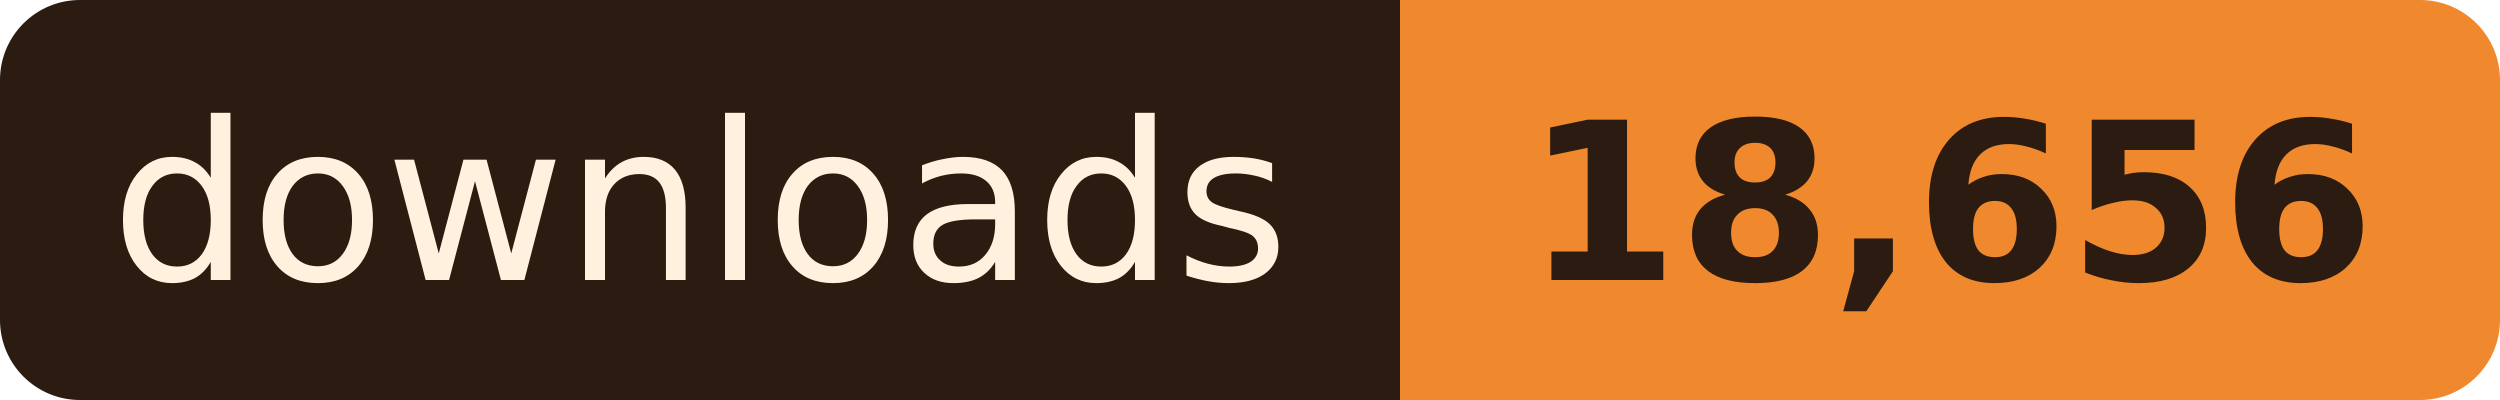
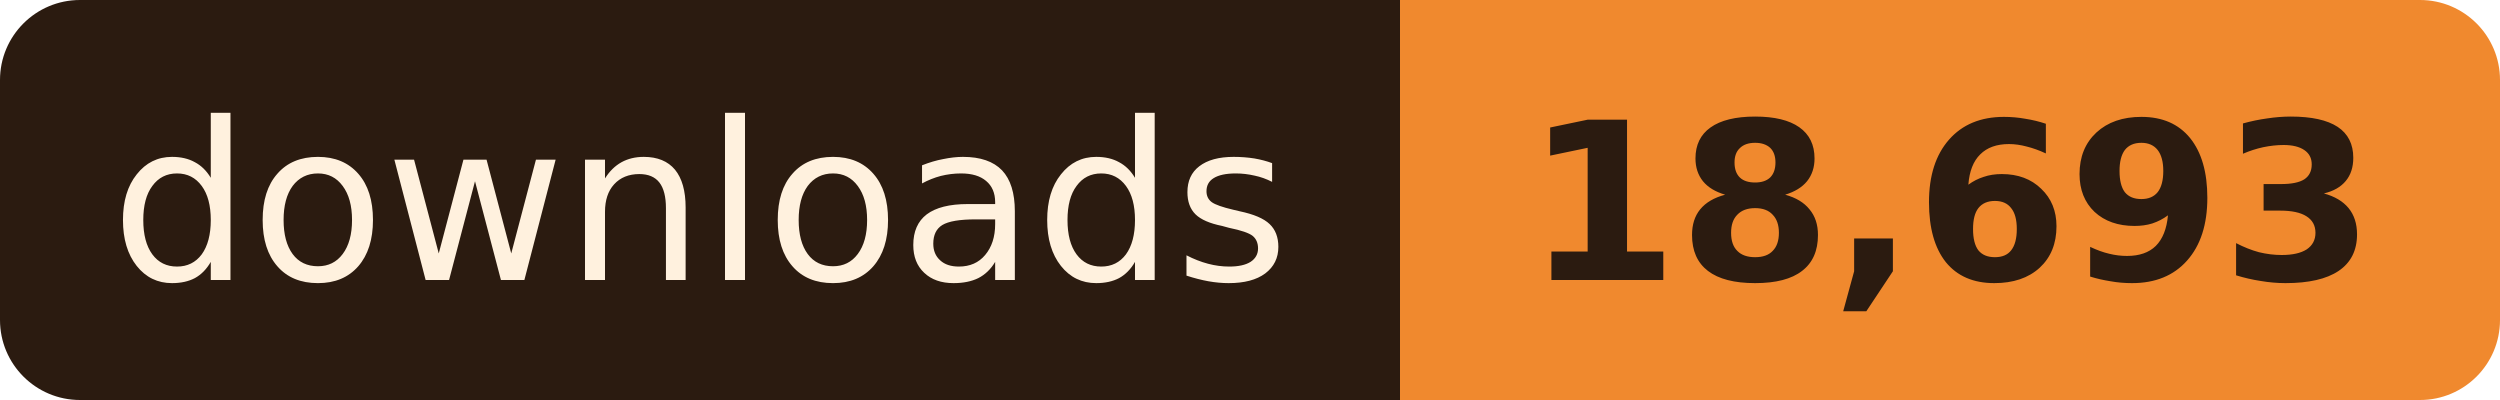
- <svg xmlns="http://www.w3.org/2000/svg" width="125" height="20" role="img" aria-label="downloads: 18,656">
+ <svg xmlns="http://www.w3.org/2000/svg" width="125" height="20" role="img" aria-label="downloads: 18,693">
  <clipPath id="r">
    <rect width="125" height="20" rx="4" />
  </clipPath>
  <g clip-path="url(#r)">
    <rect width="70" height="20" fill="#2B1B10" />
    <rect x="70" width="55" height="20" fill="#F0892E" />
  </g>
  <g font-family="Verdana, Geneva, 'DejaVu Sans', sans-serif" font-size="11" text-anchor="middle">
    <text x="35.0" y="14" fill="#FFF1DE" textLength="58">downloads</text>
-     <text x="97.5" y="14" fill="#2B1B10" font-weight="bold" textLength="43">18,656</text>
+     <text x="97.5" y="14" fill="#2B1B10" font-weight="bold" textLength="43">18,693</text>
  </g>
</svg>
